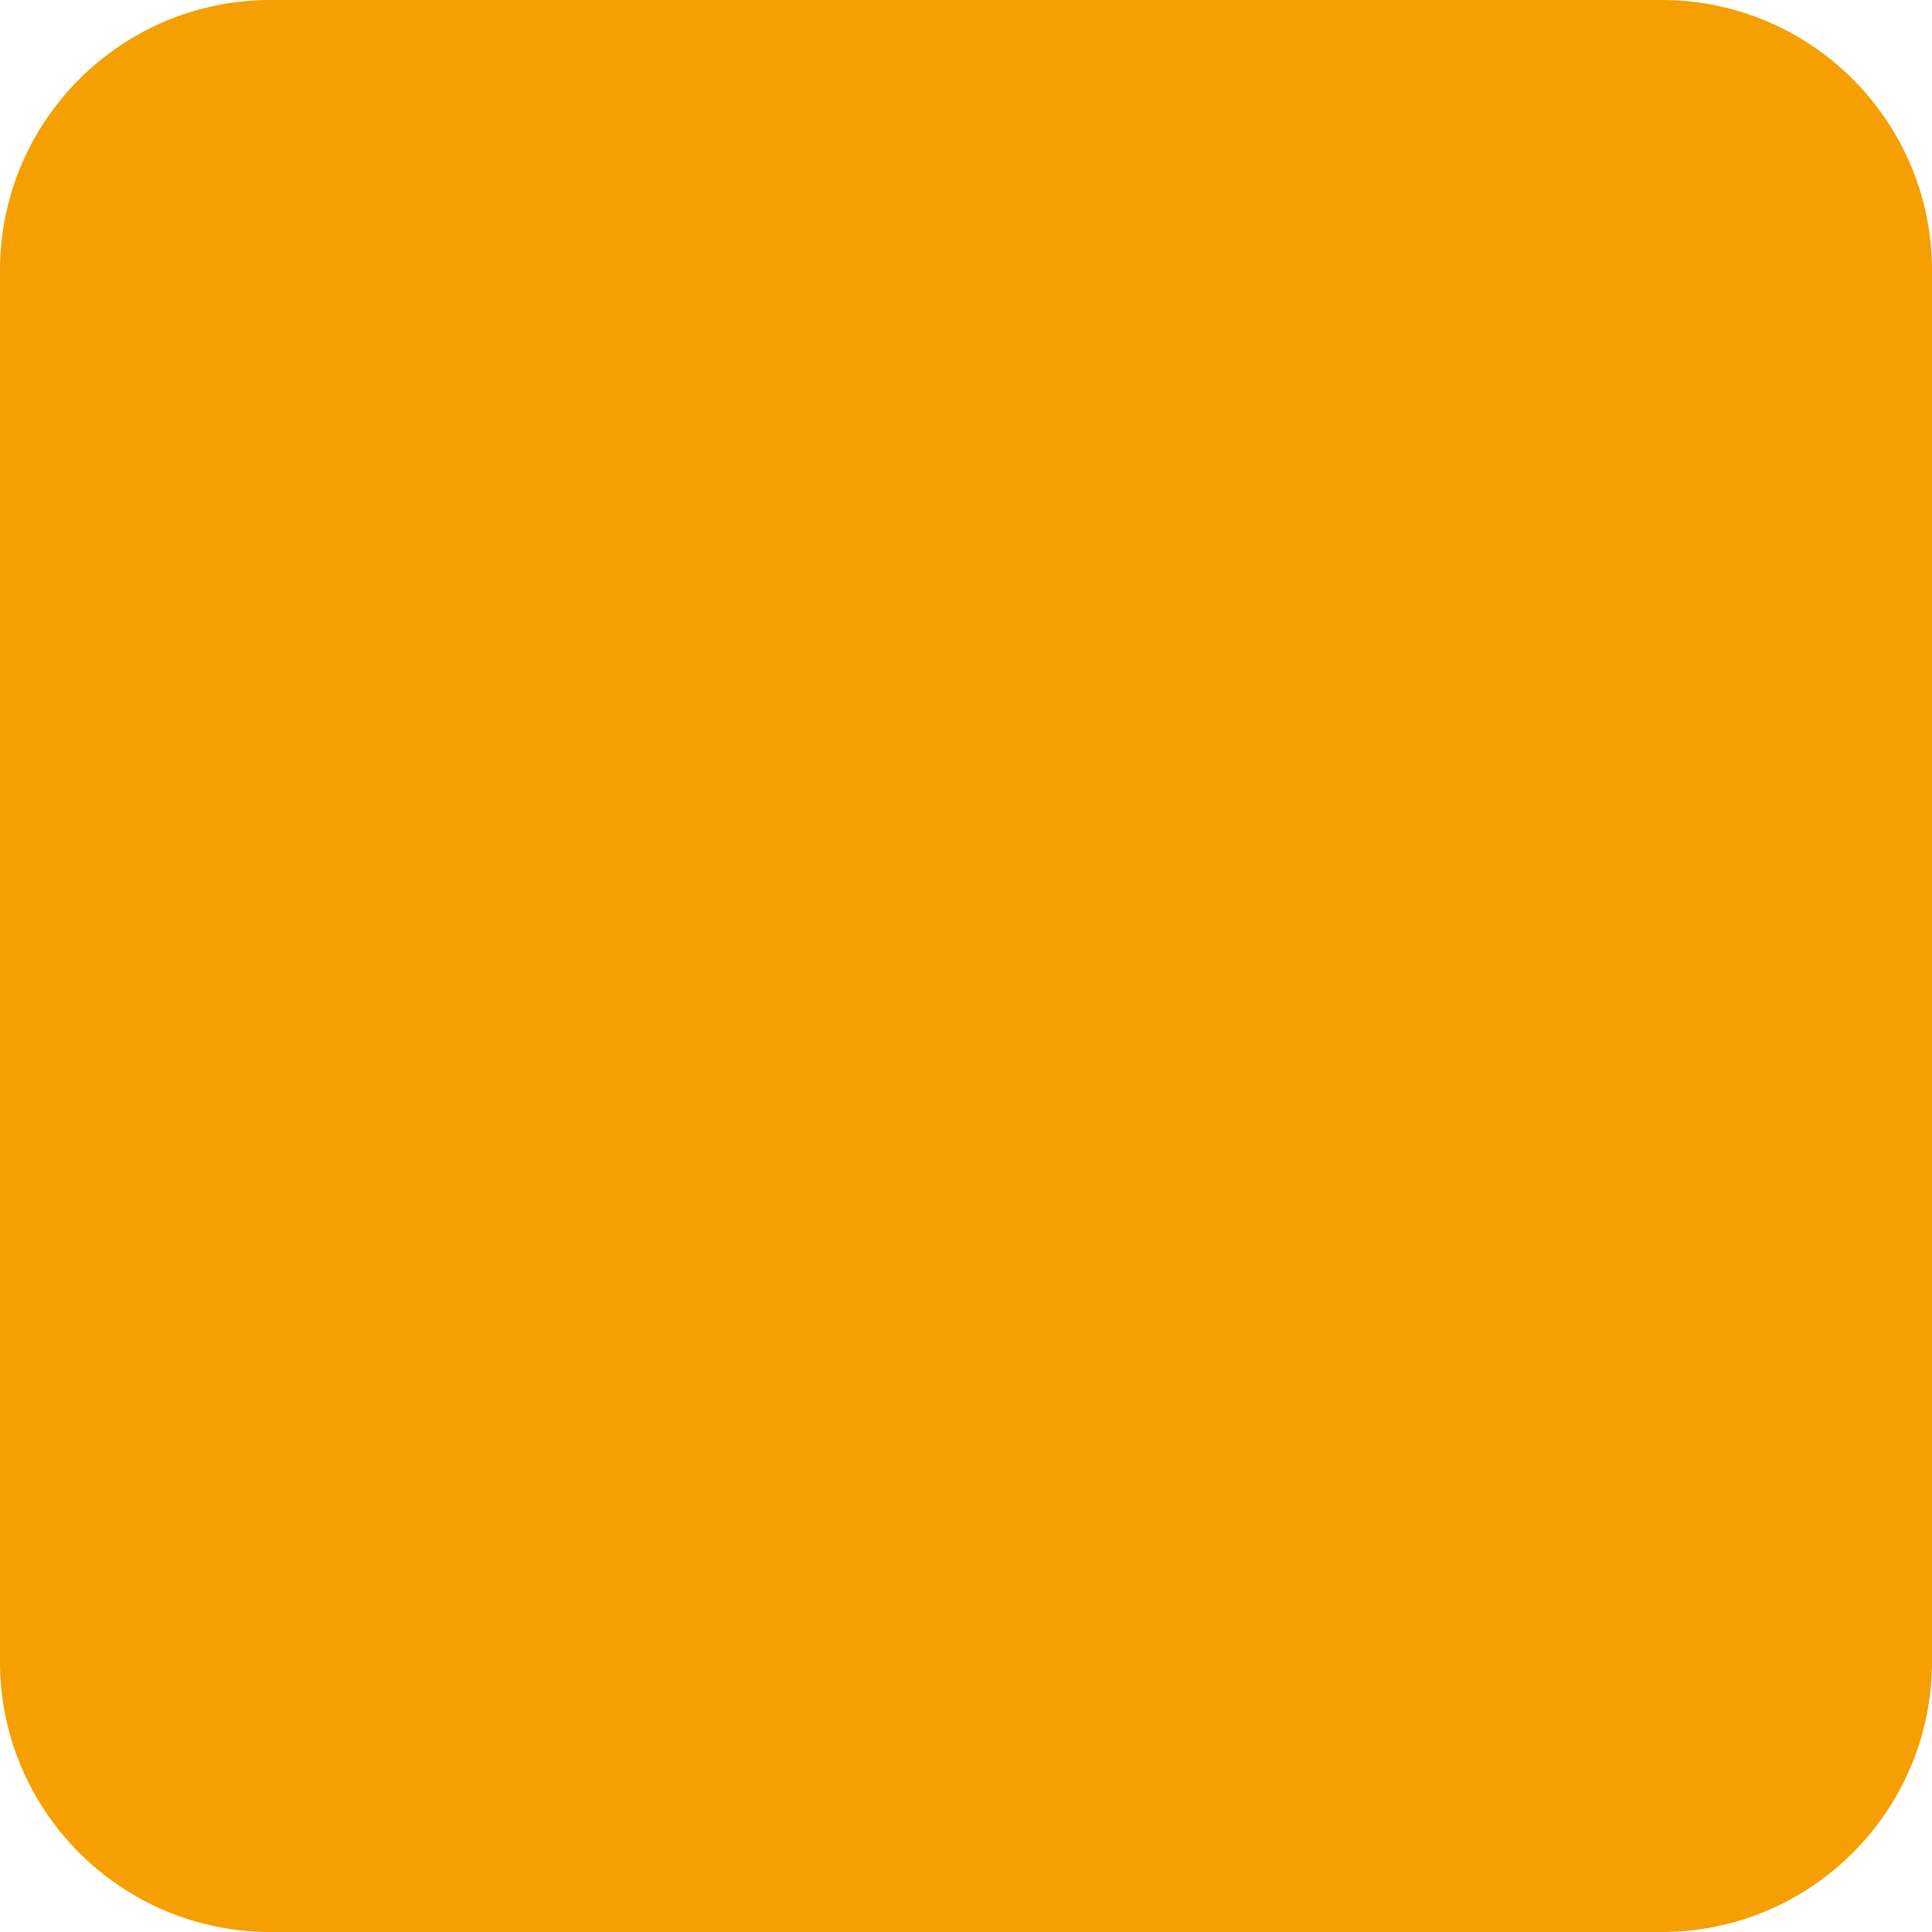
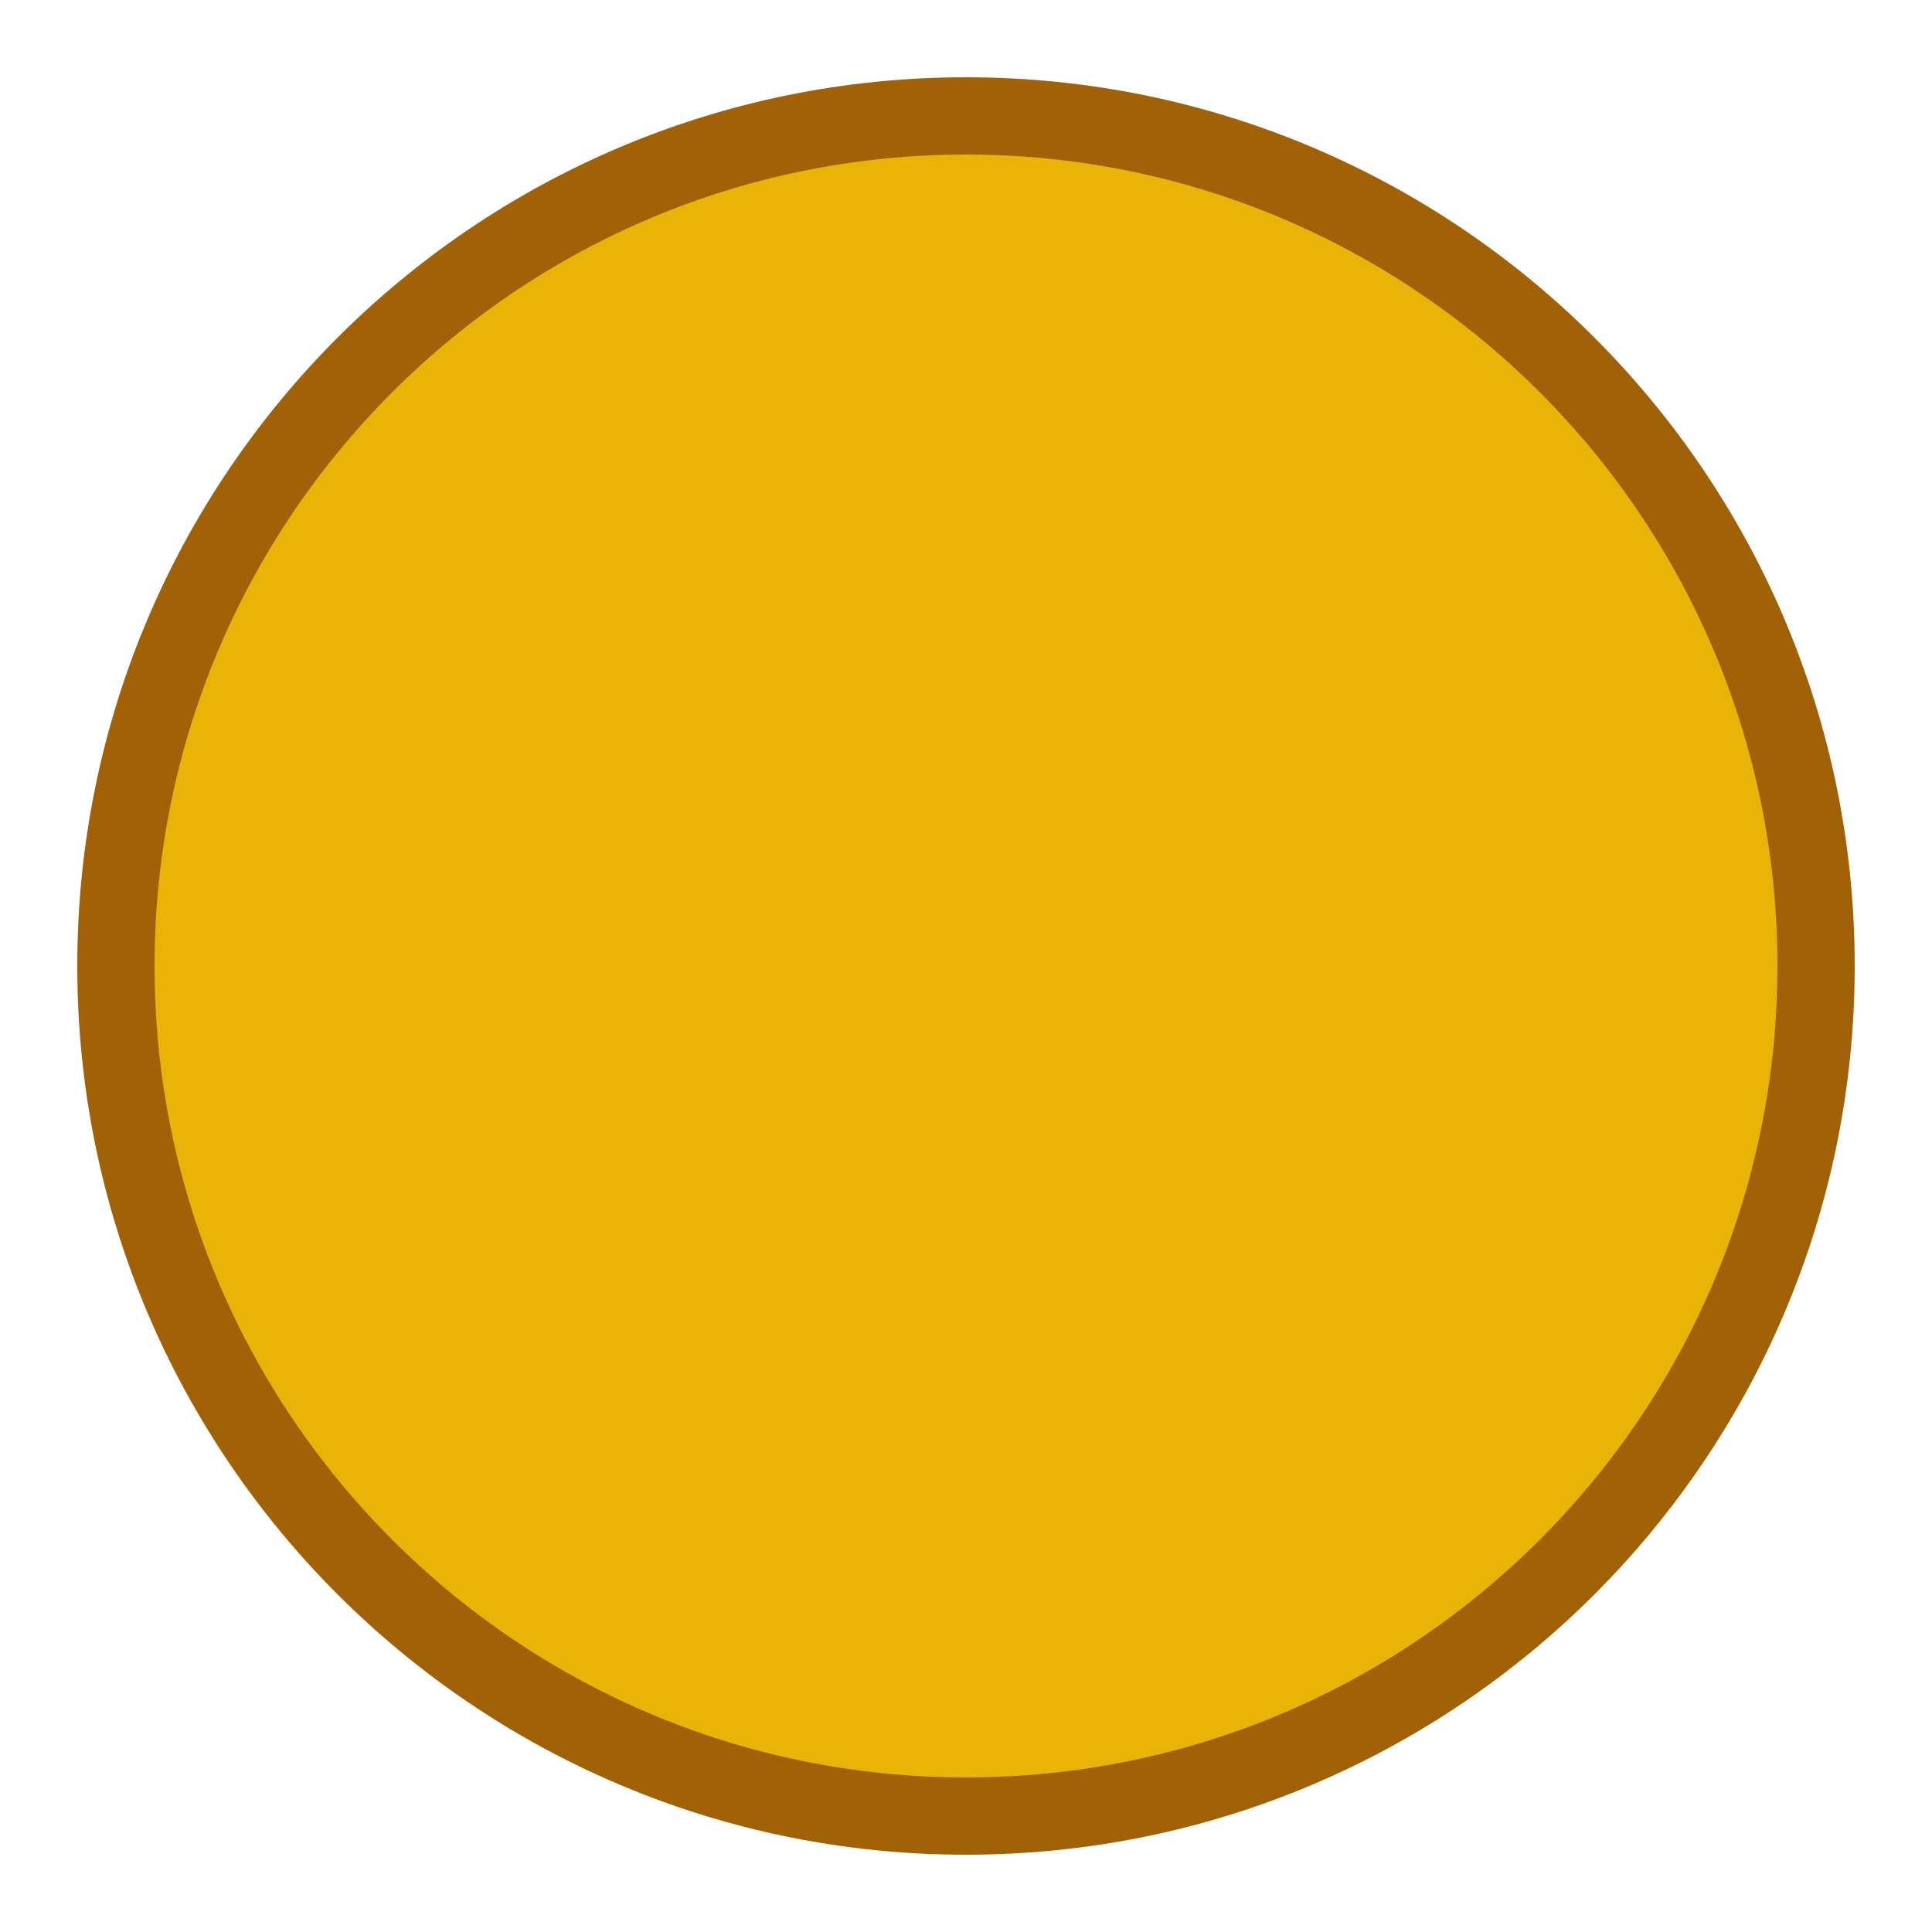
<svg xmlns="http://www.w3.org/2000/svg" viewBox="0 0 100 100">
-   <rect width="100" height="100" rx="14" fill="#f59f00" />
+   <circle cx="50" cy="50" r="44" fill="#EAB308" stroke="#A16207" stroke-width="4" />
</svg>
